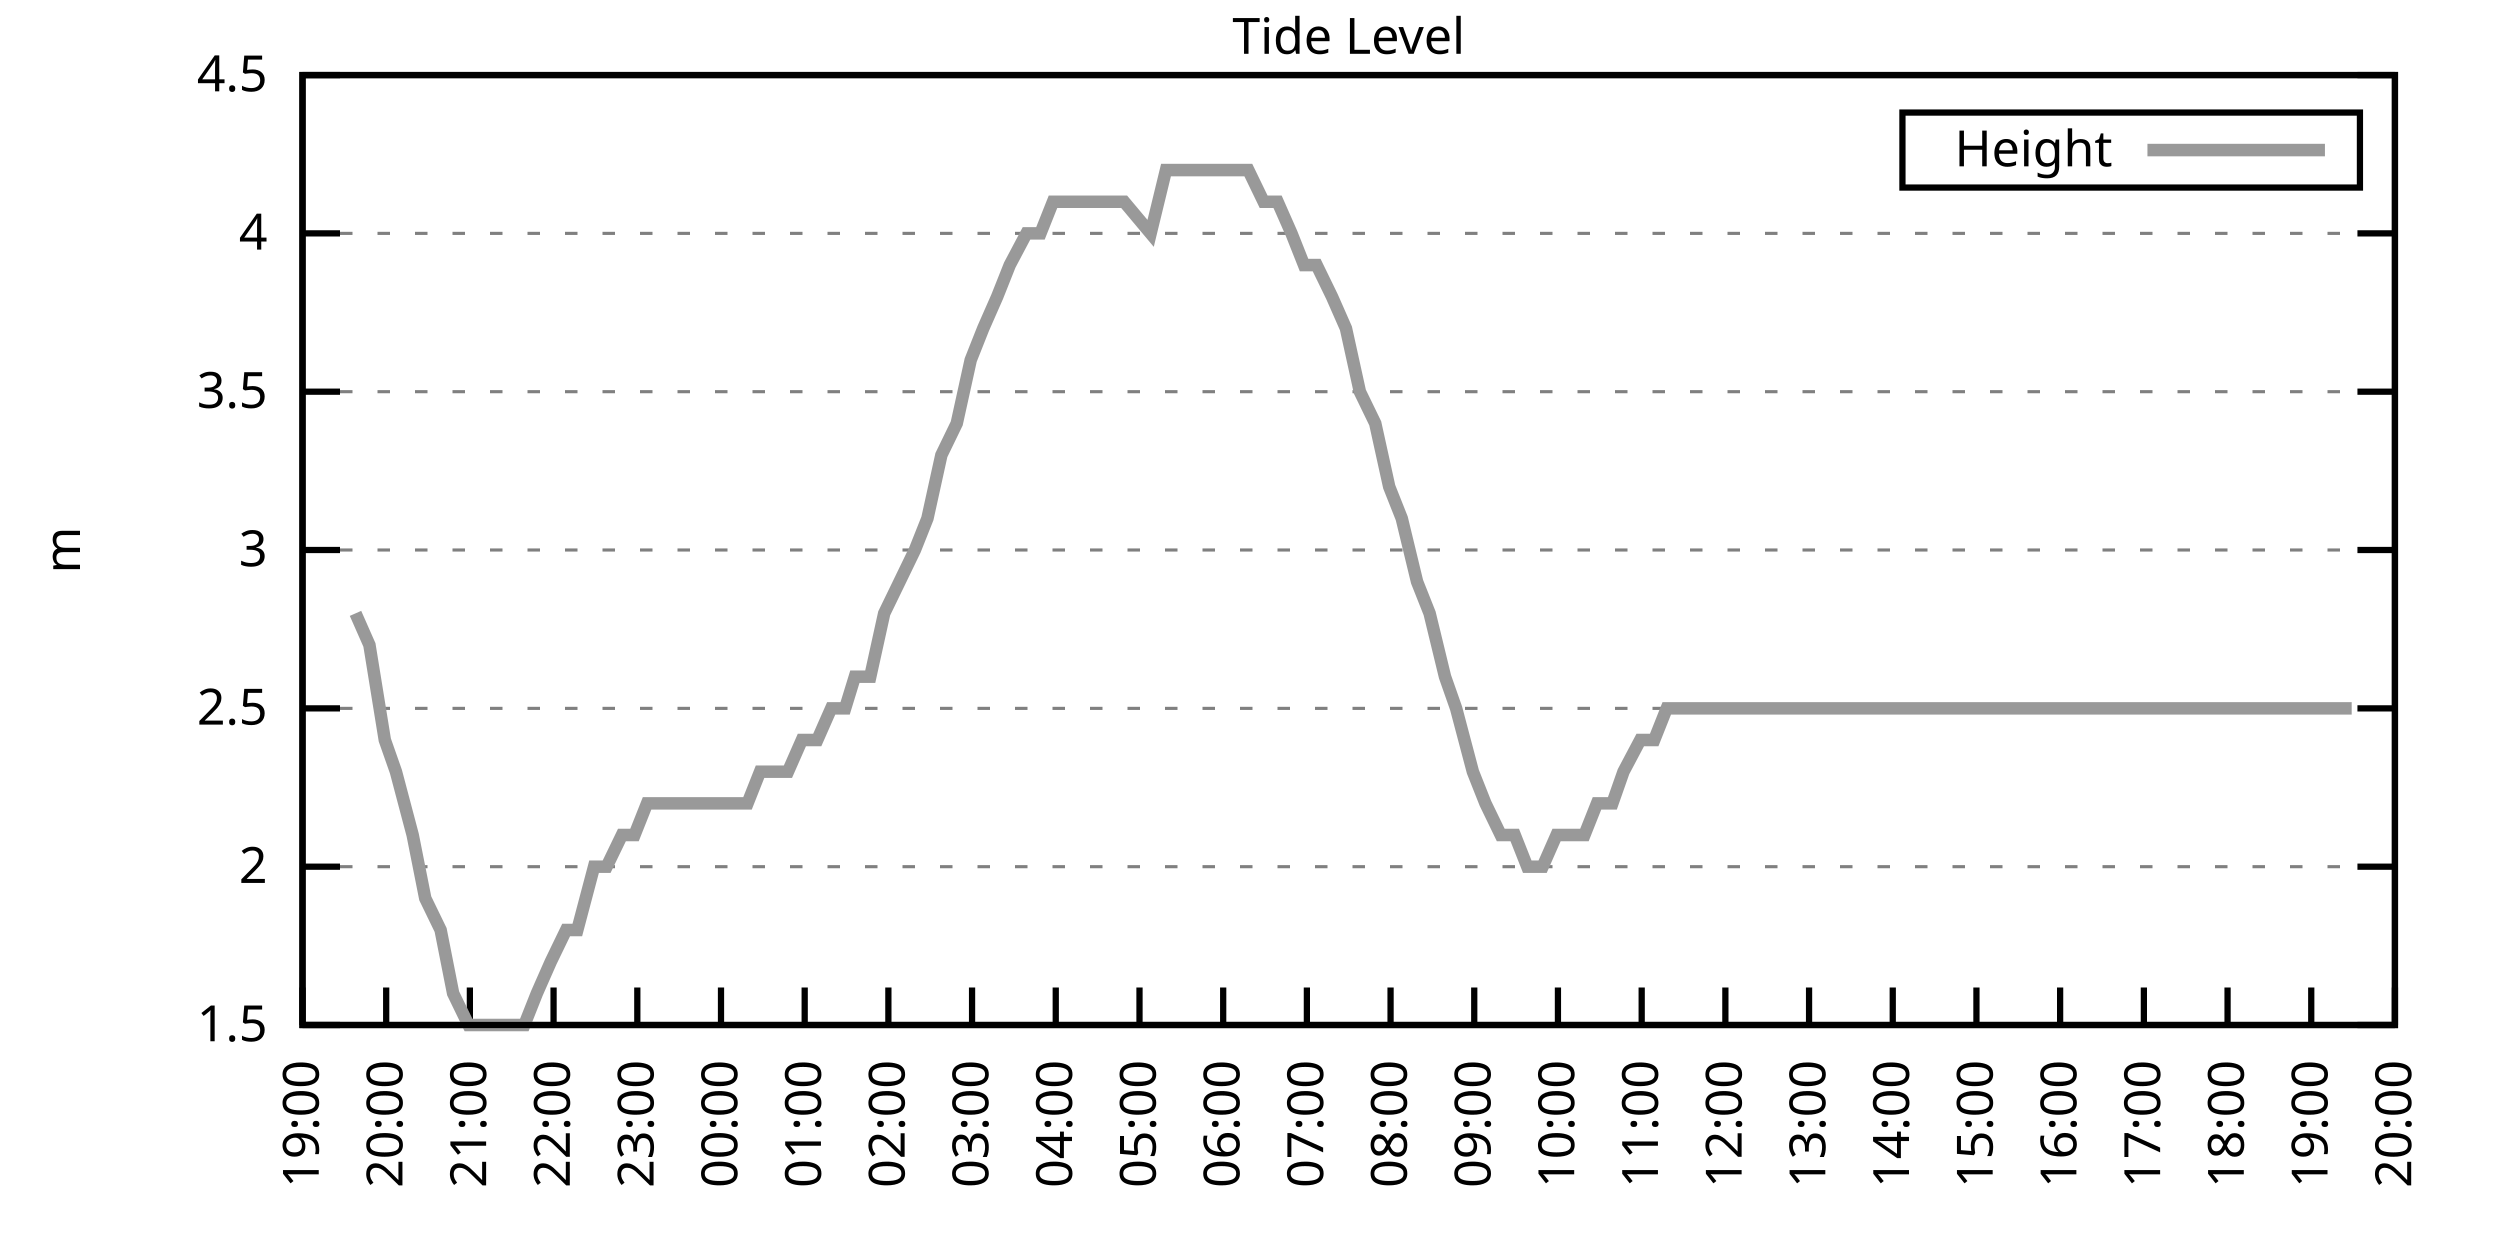
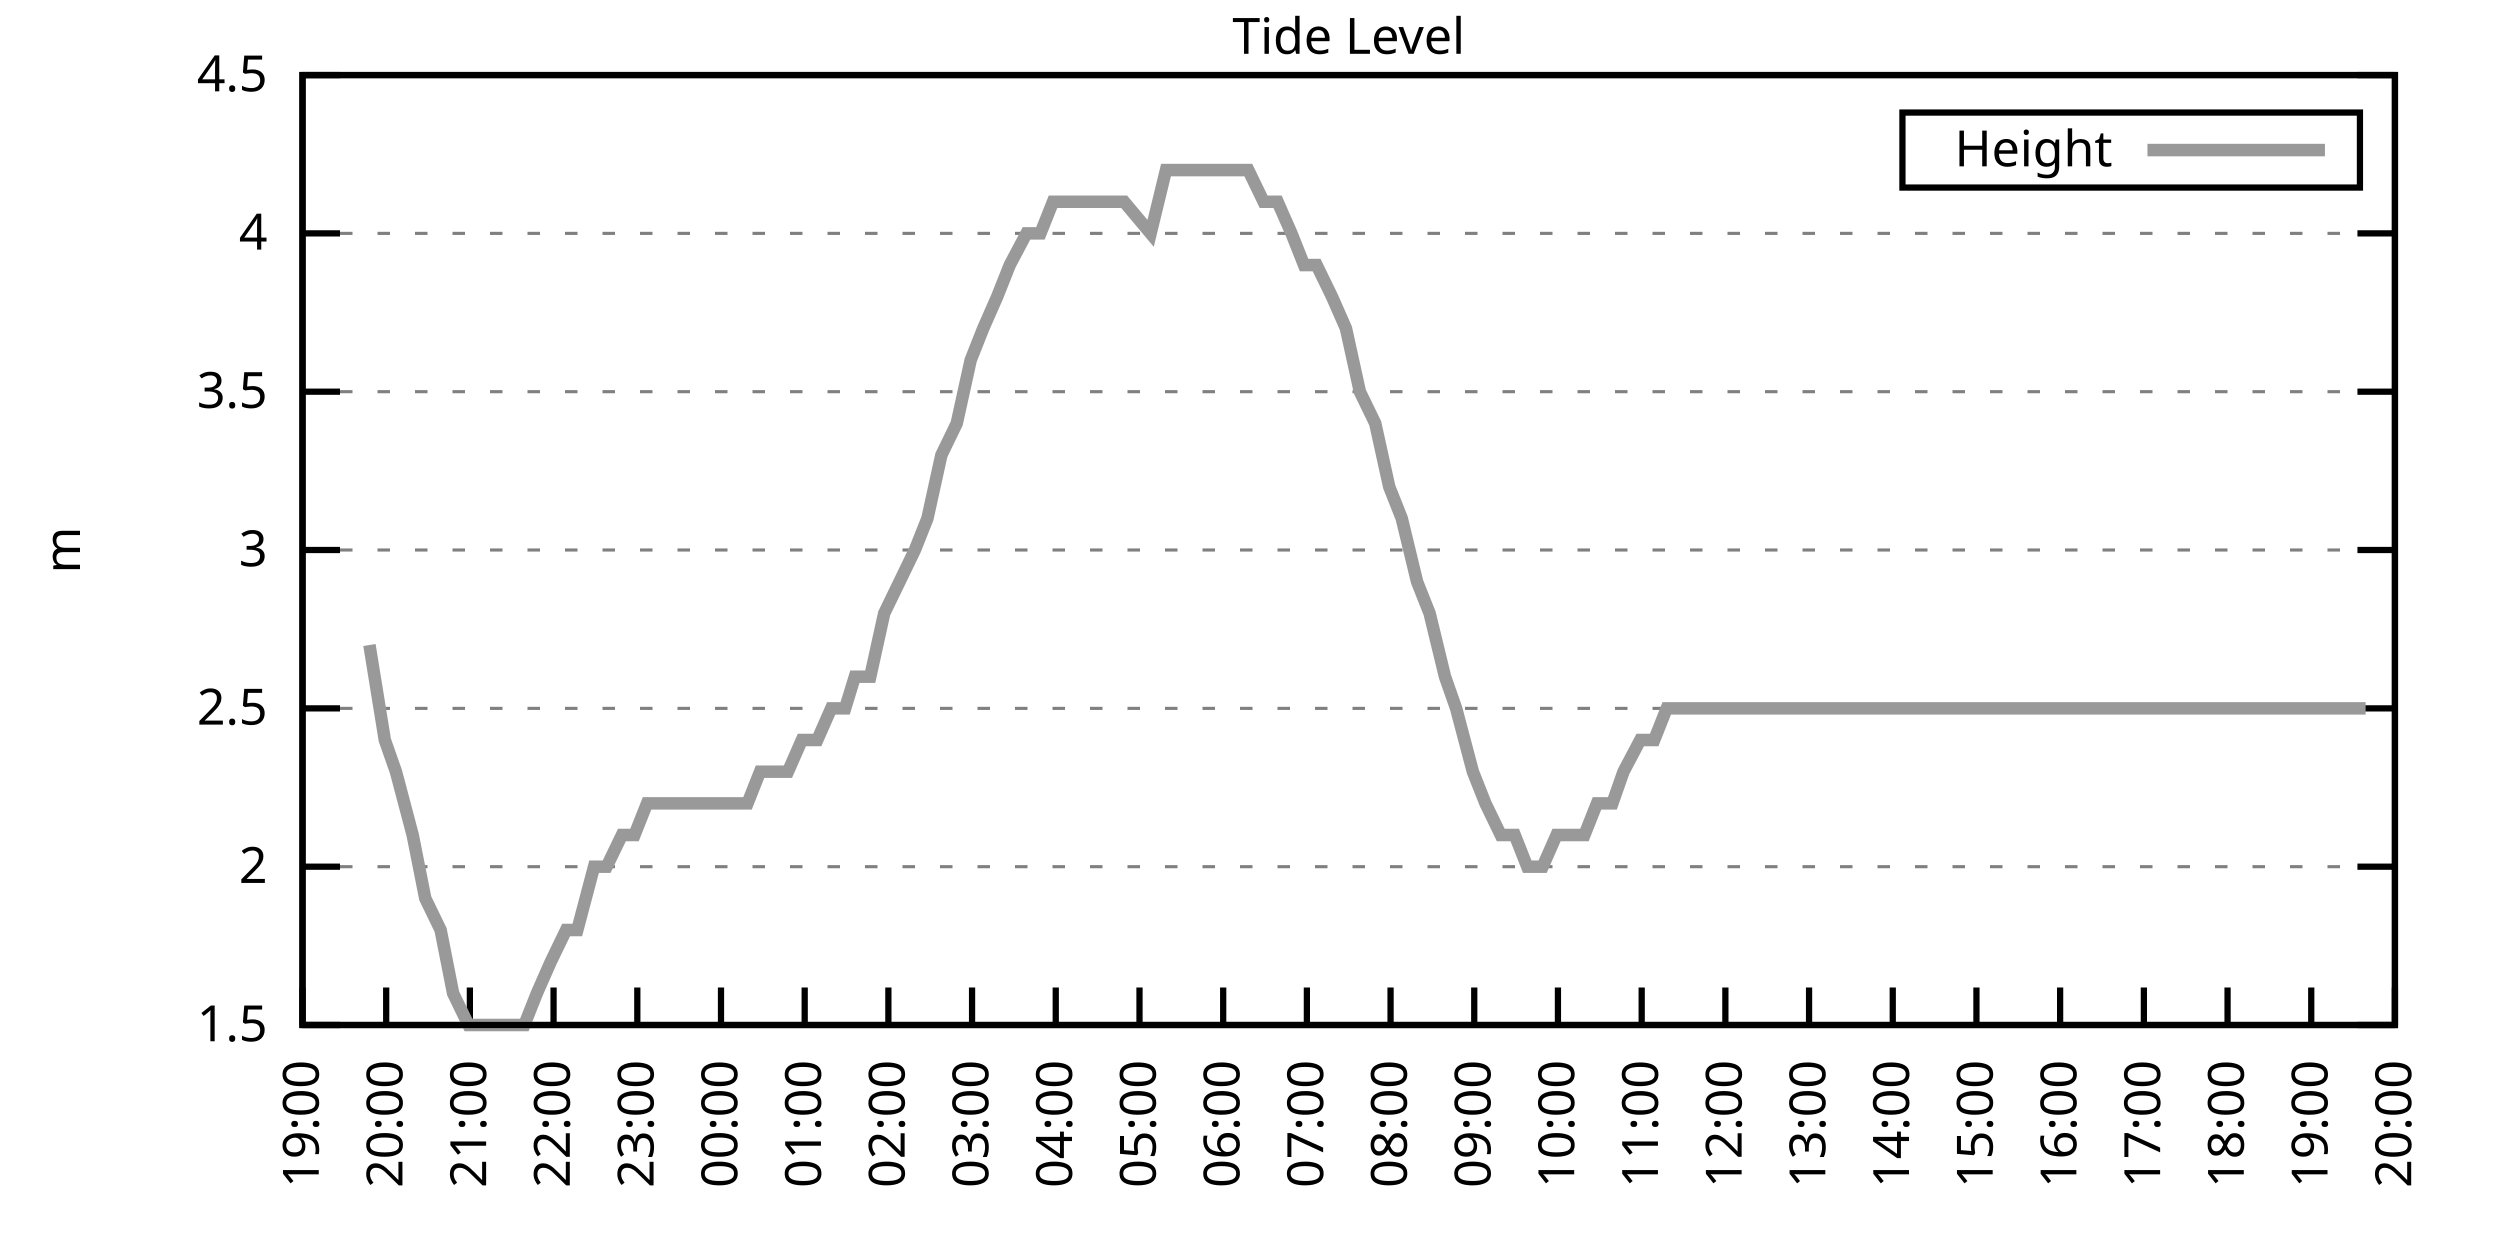
<svg xmlns="http://www.w3.org/2000/svg" xmlns:xlink="http://www.w3.org/1999/xlink" width="400" height="200" viewBox="0 0 400 200">
  <g id="gnuplot_canvas">
    <rect x="0" y="0" width="400" height="200" fill="none" />
    <defs>
      <circle id="gpDot" r="0.5" stroke-width="0.5" stroke="currentColor" />
      <path id="gpPt0" stroke-width="0.333" stroke="currentColor" d="M-1,0 h2 M0,-1 v2" />
      <path id="gpPt1" stroke-width="0.333" stroke="currentColor" d="M-1,-1 L1,1 M1,-1 L-1,1" />
      <path id="gpPt2" stroke-width="0.333" stroke="currentColor" d="M-1,0 L1,0 M0,-1 L0,1 M-1,-1 L1,1 M-1,1 L1,-1" />
      <rect id="gpPt3" stroke-width="0.333" stroke="currentColor" x="-1" y="-1" width="2" height="2" />
      <rect id="gpPt4" stroke-width="0.333" stroke="currentColor" fill="currentColor" x="-1" y="-1" width="2" height="2" />
      <circle id="gpPt5" stroke-width="0.333" stroke="currentColor" cx="0" cy="0" r="1" />
      <use xlink:href="#gpPt5" id="gpPt6" fill="currentColor" stroke="none" />
      <path id="gpPt7" stroke-width="0.333" stroke="currentColor" d="M0,-1.33 L-1.33,0.67 L1.33,0.67 z" />
      <use xlink:href="#gpPt7" id="gpPt8" fill="currentColor" stroke="none" />
      <use xlink:href="#gpPt7" id="gpPt9" stroke="currentColor" transform="rotate(180)" />
      <use xlink:href="#gpPt9" id="gpPt10" fill="currentColor" stroke="none" />
      <use xlink:href="#gpPt3" id="gpPt11" stroke="currentColor" transform="rotate(45)" />
      <use xlink:href="#gpPt11" id="gpPt12" fill="currentColor" stroke="none" />
      <path id="gpPt13" stroke-width="0.333" stroke="currentColor" d="M0,1.330 L1.265,0.411 L0.782,-1.067 L-0.782,-1.076 L-1.265,0.411 z" />
      <use xlink:href="#gpPt13" id="gpPt14" fill="currentColor" stroke="none" />
      <filter id="textbox" filterUnits="objectBoundingBox" x="0" y="0" height="1" width="1">
        <feFlood flood-color="white" flood-opacity="1" result="bgnd" />
        <feComposite in="SourceGraphic" in2="bgnd" operator="atop" />
      </filter>
      <filter id="greybox" filterUnits="objectBoundingBox" x="0" y="0" height="1" width="1">
        <feFlood flood-color="lightgrey" flood-opacity="1" result="grey" />
        <feComposite in="SourceGraphic" in2="grey" operator="atop" />
      </filter>
    </defs>
    <g fill="none" color="white" stroke="currentColor" stroke-width="1.00" stroke-linecap="butt" stroke-linejoin="miter">
</g>
    <g fill="none" color="black" stroke="currentColor" stroke-width="1.00" stroke-linecap="butt" stroke-linejoin="miter">
      <g stroke="none" shape-rendering="crispEdges">
        <polygon fill="rgb(255, 255, 255)" points="48.40,164.00 383.18,164.00 383.18,12.02 48.40,12.02 " />
      </g>
    </g>
    <g fill="none" color="black" stroke="currentColor" stroke-width="1.00" stroke-linecap="butt" stroke-linejoin="miter">
</g>
    <g fill="none" color="black" stroke="black" stroke-width="0.50" stroke-linecap="butt" stroke-linejoin="miter">
</g>
    <g fill="none" color="gray" stroke="currentColor" stroke-width="0.50" stroke-linecap="butt" stroke-linejoin="miter">
      <path stroke="gray" stroke-dasharray="2,4" class="gridline" d="M48.40,164.00 L383.19,164.00  " />
    </g>
    <g fill="none" color="gray" stroke="gray" stroke-width="1.00" stroke-linecap="butt" stroke-linejoin="miter">
</g>
    <g fill="none" color="black" stroke="currentColor" stroke-width="1.00" stroke-linecap="butt" stroke-linejoin="miter">
      <path stroke="black" d="M48.40,164.00 L54.40,164.00 M383.19,164.00 L377.19,164.00  " />
      <g transform="translate(42.80,166.60)" stroke="none" fill="black" font-family="Sans" font-size="8.00" text-anchor="end">
        <text>
          <tspan font-family="Sans"> 1.5</tspan>
        </text>
      </g>
    </g>
    <g fill="none" color="black" stroke="currentColor" stroke-width="1.00" stroke-linecap="butt" stroke-linejoin="miter">
</g>
    <g fill="none" color="black" stroke="black" stroke-width="0.50" stroke-linecap="butt" stroke-linejoin="miter">
</g>
    <g fill="none" color="gray" stroke="currentColor" stroke-width="0.50" stroke-linecap="butt" stroke-linejoin="miter">
      <path stroke="gray" stroke-dasharray="2,4" class="gridline" d="M48.40,138.67 L383.19,138.67  " />
    </g>
    <g fill="none" color="gray" stroke="gray" stroke-width="1.00" stroke-linecap="butt" stroke-linejoin="miter">
</g>
    <g fill="none" color="black" stroke="currentColor" stroke-width="1.00" stroke-linecap="butt" stroke-linejoin="miter">
      <path stroke="black" d="M48.40,138.67 L54.40,138.67 M383.19,138.67 L377.19,138.67  " />
      <g transform="translate(42.80,141.27)" stroke="none" fill="black" font-family="Sans" font-size="8.00" text-anchor="end">
        <text>
          <tspan font-family="Sans"> 2</tspan>
        </text>
      </g>
    </g>
    <g fill="none" color="black" stroke="currentColor" stroke-width="1.00" stroke-linecap="butt" stroke-linejoin="miter">
</g>
    <g fill="none" color="black" stroke="black" stroke-width="0.50" stroke-linecap="butt" stroke-linejoin="miter">
</g>
    <g fill="none" color="gray" stroke="currentColor" stroke-width="0.50" stroke-linecap="butt" stroke-linejoin="miter">
      <path stroke="gray" stroke-dasharray="2,4" class="gridline" d="M48.40,113.34 L383.19,113.34  " />
    </g>
    <g fill="none" color="gray" stroke="gray" stroke-width="1.00" stroke-linecap="butt" stroke-linejoin="miter">
</g>
    <g fill="none" color="black" stroke="currentColor" stroke-width="1.00" stroke-linecap="butt" stroke-linejoin="miter">
      <path stroke="black" d="M48.40,113.34 L54.40,113.34 M383.19,113.34 L377.19,113.34  " />
      <g transform="translate(42.80,115.94)" stroke="none" fill="black" font-family="Sans" font-size="8.00" text-anchor="end">
        <text>
          <tspan font-family="Sans"> 2.5</tspan>
        </text>
      </g>
    </g>
    <g fill="none" color="black" stroke="currentColor" stroke-width="1.00" stroke-linecap="butt" stroke-linejoin="miter">
</g>
    <g fill="none" color="black" stroke="black" stroke-width="0.50" stroke-linecap="butt" stroke-linejoin="miter">
</g>
    <g fill="none" color="gray" stroke="currentColor" stroke-width="0.50" stroke-linecap="butt" stroke-linejoin="miter">
      <path stroke="gray" stroke-dasharray="2,4" class="gridline" d="M48.40,88.00 L383.19,88.00  " />
    </g>
    <g fill="none" color="gray" stroke="gray" stroke-width="1.00" stroke-linecap="butt" stroke-linejoin="miter">
</g>
    <g fill="none" color="black" stroke="currentColor" stroke-width="1.00" stroke-linecap="butt" stroke-linejoin="miter">
      <path stroke="black" d="M48.40,88.00 L54.40,88.00 M383.19,88.00 L377.19,88.00  " />
      <g transform="translate(42.80,90.60)" stroke="none" fill="black" font-family="Sans" font-size="8.00" text-anchor="end">
        <text>
          <tspan font-family="Sans"> 3</tspan>
        </text>
      </g>
    </g>
    <g fill="none" color="black" stroke="currentColor" stroke-width="1.00" stroke-linecap="butt" stroke-linejoin="miter">
</g>
    <g fill="none" color="black" stroke="black" stroke-width="0.50" stroke-linecap="butt" stroke-linejoin="miter">
</g>
    <g fill="none" color="gray" stroke="currentColor" stroke-width="0.50" stroke-linecap="butt" stroke-linejoin="miter">
      <path stroke="gray" stroke-dasharray="2,4" class="gridline" d="M48.40,62.67 L383.19,62.67  " />
    </g>
    <g fill="none" color="gray" stroke="gray" stroke-width="1.00" stroke-linecap="butt" stroke-linejoin="miter">
</g>
    <g fill="none" color="black" stroke="currentColor" stroke-width="1.00" stroke-linecap="butt" stroke-linejoin="miter">
      <path stroke="black" d="M48.40,62.67 L54.40,62.67 M383.19,62.67 L377.19,62.67  " />
      <g transform="translate(42.80,65.27)" stroke="none" fill="black" font-family="Sans" font-size="8.00" text-anchor="end">
        <text>
          <tspan font-family="Sans"> 3.5</tspan>
        </text>
      </g>
    </g>
    <g fill="none" color="black" stroke="currentColor" stroke-width="1.00" stroke-linecap="butt" stroke-linejoin="miter">
</g>
    <g fill="none" color="black" stroke="black" stroke-width="0.50" stroke-linecap="butt" stroke-linejoin="miter">
</g>
    <g fill="none" color="gray" stroke="currentColor" stroke-width="0.50" stroke-linecap="butt" stroke-linejoin="miter">
      <path stroke="gray" stroke-dasharray="2,4" class="gridline" d="M48.40,37.34 L383.19,37.34  " />
    </g>
    <g fill="none" color="gray" stroke="gray" stroke-width="1.00" stroke-linecap="butt" stroke-linejoin="miter">
</g>
    <g fill="none" color="black" stroke="currentColor" stroke-width="1.00" stroke-linecap="butt" stroke-linejoin="miter">
      <path stroke="black" d="M48.40,37.34 L54.40,37.34 M383.19,37.34 L377.19,37.34  " />
      <g transform="translate(42.80,39.94)" stroke="none" fill="black" font-family="Sans" font-size="8.00" text-anchor="end">
        <text>
          <tspan font-family="Sans"> 4</tspan>
        </text>
      </g>
    </g>
    <g fill="none" color="black" stroke="currentColor" stroke-width="1.00" stroke-linecap="butt" stroke-linejoin="miter">
</g>
    <g fill="none" color="black" stroke="black" stroke-width="0.50" stroke-linecap="butt" stroke-linejoin="miter">
</g>
    <g fill="none" color="gray" stroke="currentColor" stroke-width="0.50" stroke-linecap="butt" stroke-linejoin="miter">
      <path stroke="gray" stroke-dasharray="2,4" class="gridline" d="M48.40,12.01 L383.19,12.01  " />
    </g>
    <g fill="none" color="gray" stroke="gray" stroke-width="1.00" stroke-linecap="butt" stroke-linejoin="miter">
</g>
    <g fill="none" color="black" stroke="currentColor" stroke-width="1.00" stroke-linecap="butt" stroke-linejoin="miter">
      <path stroke="black" d="M48.40,12.01 L54.40,12.01 M383.19,12.01 L377.19,12.01  " />
      <g transform="translate(42.80,14.61)" stroke="none" fill="black" font-family="Sans" font-size="8.00" text-anchor="end">
        <text>
          <tspan font-family="Sans"> 4.5</tspan>
        </text>
      </g>
    </g>
    <g fill="none" color="black" stroke="currentColor" stroke-width="1.00" stroke-linecap="butt" stroke-linejoin="miter">
      <path stroke="black" d="M48.40,164.00 L48.40,158.00  " />
      <g transform="translate(51.00,169.60) rotate(270.00)" stroke="none" fill="black" font-family="Sans" font-size="8.00" text-anchor="end">
        <text>
          <tspan font-family="Sans">19:00</tspan>
        </text>
      </g>
    </g>
    <g fill="none" color="black" stroke="currentColor" stroke-width="1.00" stroke-linecap="butt" stroke-linejoin="miter">
      <path stroke="black" d="M61.79,164.00 L61.79,158.00  " />
      <g transform="translate(64.39,169.60) rotate(270.00)" stroke="none" fill="black" font-family="Sans" font-size="8.00" text-anchor="end">
        <text>
          <tspan font-family="Sans">20:00</tspan>
        </text>
      </g>
    </g>
    <g fill="none" color="black" stroke="currentColor" stroke-width="1.00" stroke-linecap="butt" stroke-linejoin="miter">
      <path stroke="black" d="M75.18,164.00 L75.18,158.00  " />
      <g transform="translate(77.78,169.60) rotate(270.00)" stroke="none" fill="black" font-family="Sans" font-size="8.00" text-anchor="end">
        <text>
          <tspan font-family="Sans">21:00</tspan>
        </text>
      </g>
    </g>
    <g fill="none" color="black" stroke="currentColor" stroke-width="1.00" stroke-linecap="butt" stroke-linejoin="miter">
      <path stroke="black" d="M88.57,164.00 L88.57,158.00  " />
      <g transform="translate(91.17,169.60) rotate(270.00)" stroke="none" fill="black" font-family="Sans" font-size="8.00" text-anchor="end">
        <text>
          <tspan font-family="Sans">22:00</tspan>
        </text>
      </g>
    </g>
    <g fill="none" color="black" stroke="currentColor" stroke-width="1.00" stroke-linecap="butt" stroke-linejoin="miter">
      <path stroke="black" d="M101.97,164.00 L101.97,158.00  " />
      <g transform="translate(104.57,169.60) rotate(270.00)" stroke="none" fill="black" font-family="Sans" font-size="8.00" text-anchor="end">
        <text>
          <tspan font-family="Sans">23:00</tspan>
        </text>
      </g>
    </g>
    <g fill="none" color="black" stroke="currentColor" stroke-width="1.00" stroke-linecap="butt" stroke-linejoin="miter">
      <path stroke="black" d="M115.36,164.00 L115.36,158.00  " />
      <g transform="translate(117.96,169.60) rotate(270.00)" stroke="none" fill="black" font-family="Sans" font-size="8.00" text-anchor="end">
        <text>
          <tspan font-family="Sans">00:00</tspan>
        </text>
      </g>
    </g>
    <g fill="none" color="black" stroke="currentColor" stroke-width="1.00" stroke-linecap="butt" stroke-linejoin="miter">
      <path stroke="black" d="M128.75,164.00 L128.75,158.00  " />
      <g transform="translate(131.35,169.60) rotate(270.00)" stroke="none" fill="black" font-family="Sans" font-size="8.00" text-anchor="end">
        <text>
          <tspan font-family="Sans">01:00</tspan>
        </text>
      </g>
    </g>
    <g fill="none" color="black" stroke="currentColor" stroke-width="1.00" stroke-linecap="butt" stroke-linejoin="miter">
      <path stroke="black" d="M142.14,164.00 L142.14,158.00  " />
      <g transform="translate(144.74,169.60) rotate(270.00)" stroke="none" fill="black" font-family="Sans" font-size="8.00" text-anchor="end">
        <text>
          <tspan font-family="Sans">02:00</tspan>
        </text>
      </g>
    </g>
    <g fill="none" color="black" stroke="currentColor" stroke-width="1.00" stroke-linecap="butt" stroke-linejoin="miter">
      <path stroke="black" d="M155.53,164.00 L155.53,158.00  " />
      <g transform="translate(158.13,169.60) rotate(270.00)" stroke="none" fill="black" font-family="Sans" font-size="8.00" text-anchor="end">
        <text>
          <tspan font-family="Sans">03:00</tspan>
        </text>
      </g>
    </g>
    <g fill="none" color="black" stroke="currentColor" stroke-width="1.00" stroke-linecap="butt" stroke-linejoin="miter">
      <path stroke="black" d="M168.92,164.00 L168.92,158.00  " />
      <g transform="translate(171.52,169.60) rotate(270.00)" stroke="none" fill="black" font-family="Sans" font-size="8.00" text-anchor="end">
        <text>
          <tspan font-family="Sans">04:00</tspan>
        </text>
      </g>
    </g>
    <g fill="none" color="black" stroke="currentColor" stroke-width="1.00" stroke-linecap="butt" stroke-linejoin="miter">
      <path stroke="black" d="M182.32,164.00 L182.32,158.00  " />
      <g transform="translate(184.92,169.60) rotate(270.00)" stroke="none" fill="black" font-family="Sans" font-size="8.00" text-anchor="end">
        <text>
          <tspan font-family="Sans">05:00</tspan>
        </text>
      </g>
    </g>
    <g fill="none" color="black" stroke="currentColor" stroke-width="1.00" stroke-linecap="butt" stroke-linejoin="miter">
      <path stroke="black" d="M195.71,164.00 L195.71,158.00  " />
      <g transform="translate(198.31,169.60) rotate(270.00)" stroke="none" fill="black" font-family="Sans" font-size="8.00" text-anchor="end">
        <text>
          <tspan font-family="Sans">06:00</tspan>
        </text>
      </g>
    </g>
    <g fill="none" color="black" stroke="currentColor" stroke-width="1.00" stroke-linecap="butt" stroke-linejoin="miter">
      <path stroke="black" d="M209.10,164.00 L209.10,158.00  " />
      <g transform="translate(211.70,169.60) rotate(270.00)" stroke="none" fill="black" font-family="Sans" font-size="8.00" text-anchor="end">
        <text>
          <tspan font-family="Sans">07:00</tspan>
        </text>
      </g>
    </g>
    <g fill="none" color="black" stroke="currentColor" stroke-width="1.00" stroke-linecap="butt" stroke-linejoin="miter">
      <path stroke="black" d="M222.49,164.00 L222.49,158.00  " />
      <g transform="translate(225.09,169.60) rotate(270.00)" stroke="none" fill="black" font-family="Sans" font-size="8.00" text-anchor="end">
        <text>
          <tspan font-family="Sans">08:00</tspan>
        </text>
      </g>
    </g>
    <g fill="none" color="black" stroke="currentColor" stroke-width="1.00" stroke-linecap="butt" stroke-linejoin="miter">
      <path stroke="black" d="M235.88,164.00 L235.88,158.00  " />
      <g transform="translate(238.48,169.60) rotate(270.00)" stroke="none" fill="black" font-family="Sans" font-size="8.00" text-anchor="end">
        <text>
          <tspan font-family="Sans">09:00</tspan>
        </text>
      </g>
    </g>
    <g fill="none" color="black" stroke="currentColor" stroke-width="1.00" stroke-linecap="butt" stroke-linejoin="miter">
      <path stroke="black" d="M249.27,164.00 L249.27,158.00  " />
      <g transform="translate(251.87,169.60) rotate(270.00)" stroke="none" fill="black" font-family="Sans" font-size="8.00" text-anchor="end">
        <text>
          <tspan font-family="Sans">10:00</tspan>
        </text>
      </g>
    </g>
    <g fill="none" color="black" stroke="currentColor" stroke-width="1.00" stroke-linecap="butt" stroke-linejoin="miter">
      <path stroke="black" d="M262.67,164.00 L262.67,158.00  " />
      <g transform="translate(265.27,169.60) rotate(270.00)" stroke="none" fill="black" font-family="Sans" font-size="8.00" text-anchor="end">
        <text>
          <tspan font-family="Sans">11:00</tspan>
        </text>
      </g>
    </g>
    <g fill="none" color="black" stroke="currentColor" stroke-width="1.00" stroke-linecap="butt" stroke-linejoin="miter">
      <path stroke="black" d="M276.06,164.00 L276.06,158.00  " />
      <g transform="translate(278.66,169.60) rotate(270.00)" stroke="none" fill="black" font-family="Sans" font-size="8.00" text-anchor="end">
        <text>
          <tspan font-family="Sans">12:00</tspan>
        </text>
      </g>
    </g>
    <g fill="none" color="black" stroke="currentColor" stroke-width="1.00" stroke-linecap="butt" stroke-linejoin="miter">
      <path stroke="black" d="M289.45,164.00 L289.45,158.00  " />
      <g transform="translate(292.05,169.60) rotate(270.00)" stroke="none" fill="black" font-family="Sans" font-size="8.00" text-anchor="end">
        <text>
          <tspan font-family="Sans">13:00</tspan>
        </text>
      </g>
    </g>
    <g fill="none" color="black" stroke="currentColor" stroke-width="1.00" stroke-linecap="butt" stroke-linejoin="miter">
      <path stroke="black" d="M302.84,164.00 L302.84,158.00  " />
      <g transform="translate(305.44,169.60) rotate(270.00)" stroke="none" fill="black" font-family="Sans" font-size="8.00" text-anchor="end">
        <text>
          <tspan font-family="Sans">14:00</tspan>
        </text>
      </g>
    </g>
    <g fill="none" color="black" stroke="currentColor" stroke-width="1.00" stroke-linecap="butt" stroke-linejoin="miter">
      <path stroke="black" d="M316.23,164.00 L316.23,158.00  " />
      <g transform="translate(318.83,169.60) rotate(270.00)" stroke="none" fill="black" font-family="Sans" font-size="8.00" text-anchor="end">
        <text>
          <tspan font-family="Sans">15:00</tspan>
        </text>
      </g>
    </g>
    <g fill="none" color="black" stroke="currentColor" stroke-width="1.00" stroke-linecap="butt" stroke-linejoin="miter">
      <path stroke="black" d="M329.62,164.00 L329.62,158.00  " />
      <g transform="translate(332.22,169.60) rotate(270.00)" stroke="none" fill="black" font-family="Sans" font-size="8.00" text-anchor="end">
        <text>
          <tspan font-family="Sans">16:00</tspan>
        </text>
      </g>
    </g>
    <g fill="none" color="black" stroke="currentColor" stroke-width="1.00" stroke-linecap="butt" stroke-linejoin="miter">
      <path stroke="black" d="M343.02,164.00 L343.02,158.00  " />
      <g transform="translate(345.62,169.60) rotate(270.00)" stroke="none" fill="black" font-family="Sans" font-size="8.00" text-anchor="end">
        <text>
          <tspan font-family="Sans">17:00</tspan>
        </text>
      </g>
    </g>
    <g fill="none" color="black" stroke="currentColor" stroke-width="1.00" stroke-linecap="butt" stroke-linejoin="miter">
      <path stroke="black" d="M356.41,164.00 L356.41,158.00  " />
      <g transform="translate(359.01,169.60) rotate(270.00)" stroke="none" fill="black" font-family="Sans" font-size="8.00" text-anchor="end">
        <text>
          <tspan font-family="Sans">18:00</tspan>
        </text>
      </g>
    </g>
    <g fill="none" color="black" stroke="currentColor" stroke-width="1.00" stroke-linecap="butt" stroke-linejoin="miter">
      <path stroke="black" d="M369.80,164.00 L369.80,158.00  " />
      <g transform="translate(372.40,169.60) rotate(270.00)" stroke="none" fill="black" font-family="Sans" font-size="8.00" text-anchor="end">
        <text>
          <tspan font-family="Sans">19:00</tspan>
        </text>
      </g>
    </g>
    <g fill="none" color="black" stroke="currentColor" stroke-width="1.00" stroke-linecap="butt" stroke-linejoin="miter">
      <path stroke="black" d="M383.19,164.00 L383.19,158.00  " />
      <g transform="translate(385.79,169.60) rotate(270.00)" stroke="none" fill="black" font-family="Sans" font-size="8.00" text-anchor="end">
        <text>
          <tspan font-family="Sans">20:00</tspan>
        </text>
      </g>
    </g>
    <g fill="none" color="black" stroke="currentColor" stroke-width="1.00" stroke-linecap="butt" stroke-linejoin="miter">
</g>
    <g fill="none" color="black" stroke="currentColor" stroke-width="1.00" stroke-linecap="butt" stroke-linejoin="miter">
      <path stroke="black" d="M48.40,12.01 L48.40,164.00 L383.19,164.00 L383.19,12.01 L48.40,12.01 Z  " />
    </g>
    <g fill="none" color="black" stroke="currentColor" stroke-width="1.00" stroke-linecap="butt" stroke-linejoin="miter">
</g>
    <g fill="none" color="black" stroke="currentColor" stroke-width="1.00" stroke-linecap="butt" stroke-linejoin="miter">
      <path stroke="black" d="M304.39,30.01 L304.39,18.01 L377.59,18.01 L377.59,30.01 L304.39,30.01 Z  " />
    </g>
    <g id="Tide_level_plot_1">
      <g fill="none" color="white" stroke="black" stroke-width="2.00" stroke-linecap="butt" stroke-linejoin="miter">
</g>
      <g fill="none" color="black" stroke="currentColor" stroke-width="2.00" stroke-linecap="butt" stroke-linejoin="miter">
        <g transform="translate(337.99,26.61)" stroke="none" fill="black" font-family="Sans" font-size="8.00" text-anchor="end">
          <text>
            <tspan font-family="Sans">Height</tspan>
          </text>
        </g>
      </g>
      <g fill="none" color="black" stroke="currentColor" stroke-width="2.00" stroke-linecap="butt" stroke-linejoin="miter">
-         <path stroke="rgb(153, 153, 153)" d="M343.59,24.01 L371.99,24.01 M56.88,98.14 L59.11,103.20 L61.57,118.40 L63.35,123.47 L66.03,133.60 L68.04,143.73   L70.50,148.80 L72.50,158.93 L74.96,164.00 L77.19,164.00 L79.20,164.00 L81.21,164.00 L83.89,164.00 L85.90,158.93   L88.13,153.87 L90.58,148.80 L92.37,148.80 L95.05,138.67 L97.06,138.67 L99.51,133.60 L101.52,133.60 L103.53,128.54   L106.21,128.54 L108.44,128.54 L110.22,128.54 L112.90,128.54 L114.91,128.54 L117.37,128.54 L119.60,128.54 L121.61,123.47   L124.06,123.47 L126.07,123.47 L128.30,118.40 L130.76,118.40 L132.99,113.34 L135.22,113.34 L136.78,108.27 L139.24,108.27   L141.47,98.14 L143.93,93.07 L146.38,88.00 L148.39,82.94 L150.62,72.81 L153.08,67.74 L155.31,57.61 L157.32,52.54   L159.55,47.47 L161.56,42.41 L164.24,37.34 L166.47,37.34 L168.48,32.28 L170.93,32.28 L172.94,32.28 L175.40,32.28   L177.41,32.28 L179.86,32.28 L184.10,37.34 L186.56,27.21 L188.57,27.21 L190.57,27.21 L193.03,27.21 L195.26,27.21   L197.72,27.21 L199.73,27.21 L202.18,32.28 L204.41,32.28 L206.64,37.34 L208.65,42.41 L210.66,42.41 L213.12,47.47   L215.35,52.54 L217.58,62.67 L220.04,67.74 L222.27,77.87 L224.28,82.94 L226.73,93.07 L228.74,98.14 L231.20,108.27   L232.98,113.34 L235.66,123.47 L237.67,128.54 L240.12,133.60 L242.36,133.60 L244.36,138.67 L246.82,138.67 L249.05,133.60   L251.06,133.60 L253.51,133.60 L255.52,128.54 L257.98,128.54 L259.76,123.47 L262.44,118.40 L264.67,118.40 L266.68,113.34   L269.14,113.34 L271.15,113.34 L273.16,113.34 L275.83,113.34 L278.07,113.34 L280.30,113.34 L282.53,113.34 L284.54,113.34   L286.99,113.34 L289.00,113.34 L291.46,113.34 L293.47,113.34 L295.92,113.34 L298.15,113.34 L300.16,113.34 L301.95,113.34   L304.85,113.34 L307.08,113.34 L309.31,113.34 L311.10,113.34 L313.55,113.34 L315.79,113.34 L318.02,113.34 L320.25,113.34   L322.48,113.34 L324.71,113.34 L326.95,113.34 L329.40,113.34 L331.41,113.34 L333.86,113.34 L335.87,113.34 L338.33,113.34   L340.56,113.34 L342.57,113.34 L344.80,113.34 L347.26,113.34 L349.26,113.34 L351.72,113.34 L353.95,113.34 L356.18,113.34   L358.19,113.34 L360.65,113.34 L362.88,113.34 L364.89,113.34 L367.34,113.34 L369.13,113.34 L371.58,113.34 L374.04,113.34   L376.27,113.34  " />
+         <path stroke="rgb(153, 153, 153)" d="M343.59,24.01 L371.99,24.01 M59.11,103.20 L61.57,118.40 L63.35,123.47 L66.03,133.60 L68.04,143.73 L70.50,148.80   L72.50,158.93 L74.96,164.00 L77.19,164.00 L79.20,164.00 L81.21,164.00 L83.89,164.00 L85.90,158.93 L88.13,153.87   L90.58,148.80 L92.37,148.80 L95.05,138.67 L97.06,138.67 L99.51,133.60 L101.52,133.60 L103.53,128.54 L106.21,128.54   L108.44,128.54 L110.22,128.54 L112.90,128.54 L114.91,128.54 L117.37,128.54 L119.60,128.54 L121.61,123.47 L124.06,123.47   L126.07,123.47 L128.30,118.40 L130.76,118.40 L132.99,113.34 L135.22,113.34 L136.78,108.27 L139.24,108.27 L141.47,98.14   L143.93,93.07 L146.38,88.00 L148.39,82.94 L150.62,72.81 L153.08,67.74 L155.31,57.61 L157.32,52.54 L159.55,47.47   L161.56,42.41 L164.24,37.34 L166.47,37.34 L168.48,32.28 L170.93,32.28 L172.94,32.28 L175.40,32.28 L177.41,32.28   L179.86,32.28 L184.10,37.34 L186.56,27.21 L188.57,27.21 L190.57,27.21 L193.03,27.21 L195.26,27.21 L197.72,27.21   L199.73,27.21 L202.18,32.28 L204.41,32.28 L206.64,37.34 L208.65,42.41 L210.66,42.41 L213.12,47.47 L215.35,52.54   L217.58,62.67 L220.04,67.74 L222.27,77.87 L224.28,82.94 L226.73,93.07 L228.74,98.14 L231.20,108.27 L232.98,113.34   L235.66,123.47 L237.67,128.54 L240.12,133.60 L242.36,133.60 L244.36,138.67 L246.82,138.67 L249.05,133.60 L251.06,133.60   L253.51,133.60 L255.52,128.54 L257.98,128.54 L259.76,123.47 L262.44,118.40 L264.67,118.40 L266.68,113.34 L269.14,113.34   L271.15,113.34 L273.16,113.34 L275.83,113.34 L278.07,113.34 L280.30,113.34 L282.53,113.34 L284.54,113.34 L286.99,113.34   L289.00,113.34 L291.46,113.34 L293.47,113.34 L295.92,113.34 L298.15,113.34 L300.16,113.34 L301.95,113.34 L304.85,113.34   L307.08,113.34 L309.31,113.34 L311.10,113.34 L313.55,113.34 L315.79,113.34 L318.02,113.34 L320.25,113.34 L322.48,113.34   L324.71,113.34 L326.95,113.34 L329.40,113.34 L331.41,113.34 L333.86,113.34 L335.87,113.34 L338.33,113.34 L340.56,113.34   L342.57,113.34 L344.80,113.34 L347.26,113.34 L349.26,113.34 L351.72,113.34 L353.95,113.34 L356.18,113.34 L358.19,113.34   L360.65,113.34 L362.88,113.34 L364.89,113.34 L367.34,113.34 L369.13,113.34 L371.58,113.34 L374.04,113.34 L376.27,113.34   L378.50,113.34  " />
      </g>
    </g>
    <g fill="none" color="black" stroke="currentColor" stroke-width="2.00" stroke-linecap="butt" stroke-linejoin="miter">
</g>
    <g fill="none" color="black" stroke="black" stroke-width="1.00" stroke-linecap="butt" stroke-linejoin="miter">
</g>
    <g fill="none" color="black" stroke="currentColor" stroke-width="1.00" stroke-linecap="butt" stroke-linejoin="miter">
      <path stroke="black" d="M48.40,12.01 L48.40,164.00 L383.19,164.00 L383.19,12.01 L48.40,12.01 Z  " />
      <g transform="translate(12.80,88.01) rotate(270.00)" stroke="none" fill="black" font-family="Sans" font-size="8.00" text-anchor="middle">
        <text>
          <tspan font-family="Sans">m</tspan>
        </text>
      </g>
    </g>
    <g fill="none" color="black" stroke="currentColor" stroke-width="1.00" stroke-linecap="butt" stroke-linejoin="miter">
</g>
    <g fill="none" color="black" stroke="currentColor" stroke-width="1.00" stroke-linecap="butt" stroke-linejoin="miter">
      <g transform="translate(215.79,8.61)" stroke="none" fill="black" font-family="Sans" font-size="8.00" text-anchor="middle">
        <text>
          <tspan font-family="Sans">Tide Level</tspan>
        </text>
      </g>
    </g>
    <g fill="none" color="black" stroke="currentColor" stroke-width="1.00" stroke-linecap="butt" stroke-linejoin="miter">
</g>
  </g>
</svg>
